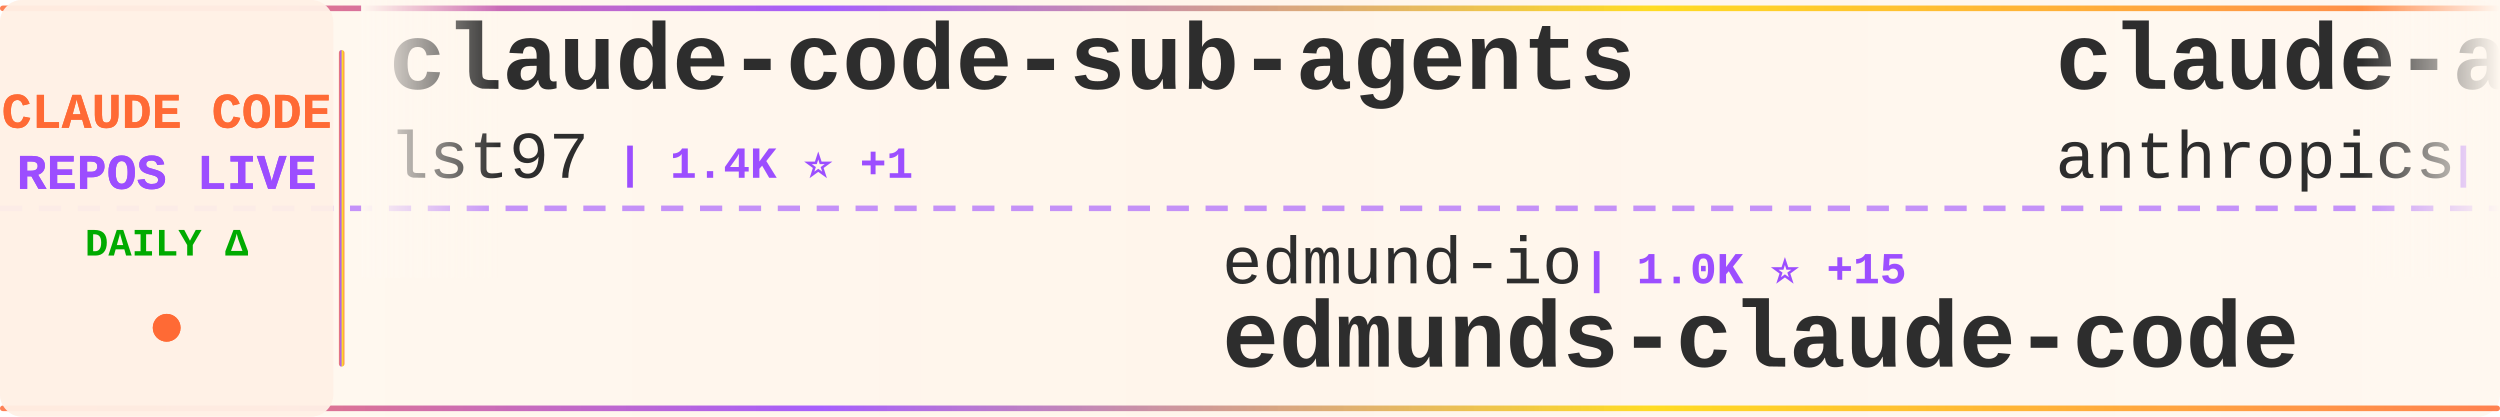
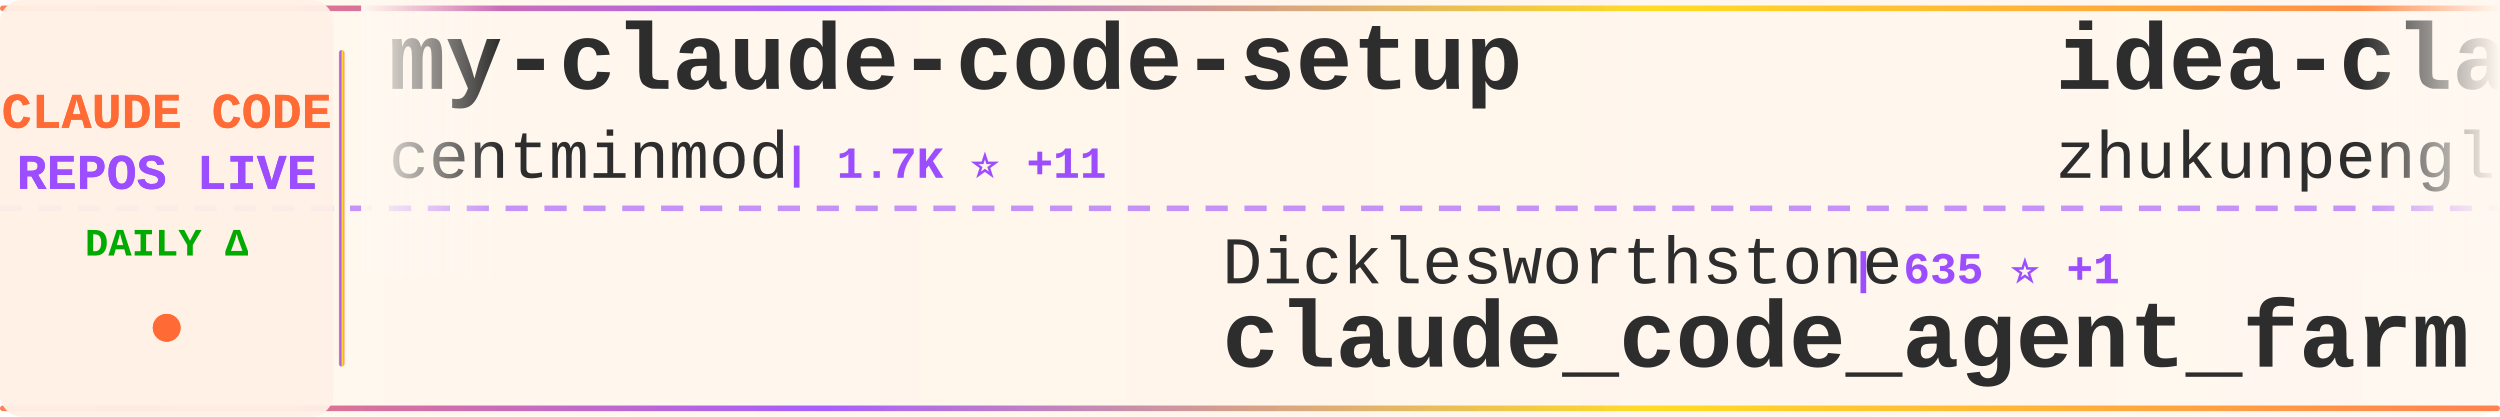
<svg xmlns="http://www.w3.org/2000/svg" width="900" height="150">
  <defs>
    <linearGradient id="tickerBg" x1="0%" y1="0%" x2="100%" y2="0%">
      <stop offset="0%" style="stop-color:#fff8f0;stop-opacity:0.98" />
      <stop offset="50%" style="stop-color:#fff5eb;stop-opacity:1" />
      <stop offset="100%" style="stop-color:#fff8f0;stop-opacity:0.98" />
    </linearGradient>
    <linearGradient id="borderGrad" x1="0%" y1="0%" x2="100%" y2="0%">
      <stop offset="0%" style="stop-color:#FF6B35;stop-opacity:0.85">
        <animate attributeName="stop-opacity" values="0.85;1;0.85" dur="2s" repeatCount="indefinite" />
      </stop>
      <stop offset="33%" style="stop-color:#9C4EFF;stop-opacity:0.9">
        <animate attributeName="stop-opacity" values="0.9;1;0.9" dur="2.2s" repeatCount="indefinite" />
      </stop>
      <stop offset="66%" style="stop-color:#FFD700;stop-opacity:0.85">
        <animate attributeName="stop-opacity" values="0.85;1;0.85" dur="1.8s" repeatCount="indefinite" />
      </stop>
      <stop offset="100%" style="stop-color:#FF6B35;stop-opacity:0.85">
        <animate attributeName="stop-opacity" values="0.85;1;0.85" dur="2s" repeatCount="indefinite" />
      </stop>
    </linearGradient>
    <filter id="textGlow">
      <feGaussianBlur stdDeviation="0.15" result="coloredBlur" />
      <feMerge>
        <feMergeNode in="coloredBlur" />
        <feMergeNode in="SourceGraphic" />
      </feMerge>
    </filter>
    <filter id="metricGlow">
      <feGaussianBlur stdDeviation="0.2" result="coloredBlur" />
      <feMerge>
        <feMergeNode in="coloredBlur" />
        <feMergeNode in="SourceGraphic" />
      </feMerge>
    </filter>
    <linearGradient id="leftFade" x1="0%" y1="0%" x2="100%" y2="0%">
      <stop offset="0%" style="stop-color:#fff8f0;stop-opacity:1" />
      <stop offset="100%" style="stop-color:#fff8f0;stop-opacity:0" />
    </linearGradient>
    <linearGradient id="rightFade" x1="0%" y1="0%" x2="100%" y2="0%">
      <stop offset="0%" style="stop-color:#fff8f0;stop-opacity:0" />
      <stop offset="100%" style="stop-color:#fff8f0;stop-opacity:1" />
    </linearGradient>
  </defs>
  <rect width="900" height="150" fill="url(#tickerBg)" rx="8" />
  <rect x="0" y="2" width="900" height="2" fill="url(#borderGrad)" rx="1" />
  <rect x="0" y="146" width="900" height="2" fill="url(#borderGrad)" rx="1" />
  <line x1="0" y1="75" x2="900" y2="75" stroke="#9C4EFF" stroke-width="2" stroke-dasharray="8 6" opacity="0.6" />
  <rect x="0" y="0" width="120" height="150" fill="#fff0e6" opacity="0.95" rx="8" />
  <text x="60" y="46" font-family="'Courier New', monospace" font-size="18" font-weight="bold" fill="#FF6B35" text-anchor="middle" filter="url(#textGlow)">
    CLAUDE CODE
  </text>
  <text x="60" y="68" font-family="'Courier New', monospace" font-size="18" font-weight="bold" fill="#9C4EFF" text-anchor="middle" filter="url(#textGlow)">
    REPOS LIVE
  </text>
  <text x="60" y="92" font-family="'Courier New', monospace" font-size="14" font-weight="bold" fill="#00aa00" text-anchor="middle">
    DAILY Δ
  </text>
  <circle cx="60" cy="118" r="5" fill="#FF6B35" filter="url(#metricGlow)">
    <animate attributeName="r" values="4;6;4" dur="1.5s" repeatCount="indefinite" />
    <animate attributeName="opacity" values="0.6;1;0.6" dur="1.5s" repeatCount="indefinite" />
  </circle>
  <rect x="122" y="18" width="2" height="114" fill="url(#borderGrad)" rx="1" />
  <clipPath id="tickerClip">
    <rect x="130" y="0" width="770" height="150" />
  </clipPath>
  <g clip-path="url(#tickerClip)">
    <g id="tickerItems">
      <animateTransform attributeName="transform" attributeType="XML" type="translate" from="0 0" to="-3000 0" dur="54s" repeatCount="indefinite" />
      <g transform="translate(0, 0)">
-         <text x="140" y="32" font-family="'Courier New', monospace" font-size="34" font-weight="bold" fill="#2d2d2d">claude-code-sub-agents</text>
-         <text x="140" y="64" font-family="'Courier New', monospace" font-size="24" font-weight="normal" fill="#2d2d2d" opacity="1.0">lst97</text>
-         <text x="222" y="64" font-family="'Courier New', monospace" font-size="16" font-weight="bold" fill="#9C4EFF"> | 1.4K ⭐ +1</text>
+         <text x="140" y="32" font-family="'Courier New', monospace" font-size="34" font-weight="bold" fill="#2d2d2d">my-claude-code-setup</text>
+         <text x="140" y="64" font-family="'Courier New', monospace" font-size="24" font-weight="normal" fill="#2d2d2d" opacity="1.0">centminmod</text>
+         <text x="282" y="64" font-family="'Courier New', monospace" font-size="16" font-weight="bold" fill="#9C4EFF"> | 1.7K ⭐ +11</text>
      </g>
      <g transform="translate(300, 0)">
-         <text x="140" y="102" font-family="'Courier New', monospace" font-size="24" font-weight="normal" fill="#2d2d2d" opacity="1.0">edmund-io</text>
-         <text x="270" y="102" font-family="'Courier New', monospace" font-size="16" font-weight="bold" fill="#9C4EFF"> | 1.0K ⭐ +15</text>
-         <text x="140" y="132" font-family="'Courier New', monospace" font-size="34" font-weight="bold" fill="#2d2d2d">edmunds-claude-code</text>
+         <text x="140" y="102" font-family="'Courier New', monospace" font-size="24" font-weight="normal" fill="#2d2d2d" opacity="1.0">Dicklesworthstone</text>
+         <text x="366" y="102" font-family="'Courier New', monospace" font-size="16" font-weight="bold" fill="#9C4EFF"> | 635 ⭐ +1</text>
+         <text x="140" y="132" font-family="'Courier New', monospace" font-size="34" font-weight="bold" fill="#2d2d2d">claude_code_agent_farm</text>
      </g>
      <g transform="translate(600, 0)">
-         <text x="140" y="32" font-family="'Courier New', monospace" font-size="34" font-weight="bold" fill="#2d2d2d">claude-agent-sdk-demos</text>
-         <text x="140" y="64" font-family="'Courier New', monospace" font-size="24" font-weight="normal" fill="#2d2d2d" opacity="1.0">anthropics</text>
-         <text x="282" y="64" font-family="'Courier New', monospace" font-size="16" font-weight="bold" fill="#9C4EFF"> | 1.3K ⭐ +13</text>
+         <text x="140" y="32" font-family="'Courier New', monospace" font-size="34" font-weight="bold" fill="#2d2d2d">idea-claude-code-gui</text>
+         <text x="140" y="64" font-family="'Courier New', monospace" font-size="24" font-weight="normal" fill="#2d2d2d" opacity="1.0">zhukunpenglinyutong</text>
+         <text x="390" y="64" font-family="'Courier New', monospace" font-size="16" font-weight="bold" fill="#9C4EFF"> | 856 ⭐ +43</text>
      </g>
      <g transform="translate(900, 0)">
-         <text x="140" y="102" font-family="'Courier New', monospace" font-size="24" font-weight="normal" fill="#2d2d2d" opacity="1.0">zed-industries</text>
-         <text x="330" y="102" font-family="'Courier New', monospace" font-size="16" font-weight="bold" fill="#9C4EFF"> | 801 ⭐ +9</text>
-         <text x="140" y="132" font-family="'Courier New', monospace" font-size="34" font-weight="bold" fill="#2d2d2d">claude-code-acp</text>
+         <text x="140" y="102" font-family="'Courier New', monospace" font-size="24" font-weight="normal" fill="#2d2d2d" opacity="1.0">anthropics</text>
+         <text x="282" y="102" font-family="'Courier New', monospace" font-size="16" font-weight="bold" fill="#9C4EFF"> | 5.0K ⭐ +76</text>
+         <text x="140" y="132" font-family="'Courier New', monospace" font-size="34" font-weight="bold" fill="#2d2d2d">claude-plugins-official</text>
      </g>
      <g transform="translate(1200, 0)">
-         <text x="140" y="32" font-family="'Courier New', monospace" font-size="34" font-weight="bold" fill="#2d2d2d">awesome-claude-code-suba...</text>
-         <text x="140" y="64" font-family="'Courier New', monospace" font-size="24" font-weight="normal" fill="#2d2d2d" opacity="1.0">VoltAgent</text>
-         <text x="270" y="64" font-family="'Courier New', monospace" font-size="16" font-weight="bold" fill="#9C4EFF"> | 8.8K ⭐ +72</text>
+         <text x="140" y="32" font-family="'Courier New', monospace" font-size="34" font-weight="bold" fill="#2d2d2d">zcf</text>
+         <text x="140" y="64" font-family="'Courier New', monospace" font-size="24" font-weight="normal" fill="#2d2d2d" opacity="1.0">UfoMiao</text>
+         <text x="246" y="64" font-family="'Courier New', monospace" font-size="16" font-weight="bold" fill="#9C4EFF"> | 5.3K ⭐ +11</text>
      </g>
      <g transform="translate(1500, 0)">
-         <text x="140" y="102" font-family="'Courier New', monospace" font-size="24" font-weight="normal" fill="#2d2d2d" opacity="1.0">Cranot</text>
-         <text x="234" y="102" font-family="'Courier New', monospace" font-size="16" font-weight="bold" fill="#9C4EFF"> | 2.3K ⭐ +4</text>
-         <text x="140" y="132" font-family="'Courier New', monospace" font-size="34" font-weight="bold" fill="#2d2d2d">claude-code-guide</text>
+         <text x="140" y="102" font-family="'Courier New', monospace" font-size="24" font-weight="normal" fill="#2d2d2d" opacity="1.0">router-for-me</text>
+         <text x="318" y="102" font-family="'Courier New', monospace" font-size="16" font-weight="bold" fill="#9C4EFF"> | 8.2K ⭐ +143</text>
+         <text x="140" y="132" font-family="'Courier New', monospace" font-size="34" font-weight="bold" fill="#2d2d2d">CLIProxyAPI</text>
      </g>
      <g transform="translate(1800, 0)">
-         <text x="140" y="32" font-family="'Courier New', monospace" font-size="34" font-weight="bold" fill="#2d2d2d">vibe-coding</text>
-         <text x="140" y="64" font-family="'Courier New', monospace" font-size="24" font-weight="normal" fill="#2d2d2d" opacity="1.0">EnzeD</text>
-         <text x="222" y="64" font-family="'Courier New', monospace" font-size="16" font-weight="bold" fill="#9C4EFF"> | 3.8K ⭐ +12</text>
+         <text x="140" y="32" font-family="'Courier New', monospace" font-size="34" font-weight="bold" fill="#2d2d2d">ClaudeCodeAgents</text>
+         <text x="140" y="64" font-family="'Courier New', monospace" font-size="24" font-weight="normal" fill="#2d2d2d" opacity="1.0">darcyegb</text>
+         <text x="258" y="64" font-family="'Courier New', monospace" font-size="16" font-weight="bold" fill="#9C4EFF"> | 494 ⭐</text>
      </g>
      <g transform="translate(2100, 0)">
-         <text x="140" y="102" font-family="'Courier New', monospace" font-size="24" font-weight="normal" fill="#2d2d2d" opacity="1.0">winfunc</text>
-         <text x="246" y="102" font-family="'Courier New', monospace" font-size="16" font-weight="bold" fill="#9C4EFF"> | 20.2K ⭐ +23</text>
-         <text x="140" y="132" font-family="'Courier New', monospace" font-size="34" font-weight="bold" fill="#2d2d2d">opcode</text>
+         <text x="140" y="102" font-family="'Courier New', monospace" font-size="24" font-weight="normal" fill="#2d2d2d" opacity="1.0">musistudio</text>
+         <text x="282" y="102" font-family="'Courier New', monospace" font-size="16" font-weight="bold" fill="#9C4EFF"> | 26.6K ⭐ +94</text>
+         <text x="140" y="132" font-family="'Courier New', monospace" font-size="34" font-weight="bold" fill="#2d2d2d">claude-code-router</text>
      </g>
      <g transform="translate(2400, 0)">
-         <text x="140" y="32" font-family="'Courier New', monospace" font-size="34" font-weight="bold" fill="#2d2d2d">claude-code.nvim</text>
-         <text x="140" y="64" font-family="'Courier New', monospace" font-size="24" font-weight="normal" fill="#2d2d2d" opacity="1.0">greggh</text>
-         <text x="234" y="64" font-family="'Courier New', monospace" font-size="16" font-weight="bold" fill="#9C4EFF"> | 1.8K ⭐ +5</text>
+         <text x="140" y="32" font-family="'Courier New', monospace" font-size="34" font-weight="bold" fill="#2d2d2d">claude-code-action</text>
+         <text x="140" y="64" font-family="'Courier New', monospace" font-size="24" font-weight="normal" fill="#2d2d2d" opacity="1.0">anthropics</text>
+         <text x="282" y="64" font-family="'Courier New', monospace" font-size="16" font-weight="bold" fill="#9C4EFF"> | 5.3K ⭐ +17</text>
      </g>
      <g transform="translate(2700, 0)">
-         <text x="140" y="102" font-family="'Courier New', monospace" font-size="24" font-weight="normal" fill="#2d2d2d" opacity="1.0">coleam00</text>
-         <text x="258" y="102" font-family="'Courier New', monospace" font-size="16" font-weight="bold" fill="#9C4EFF"> | 12.3K ⭐ +5</text>
-         <text x="140" y="132" font-family="'Courier New', monospace" font-size="34" font-weight="bold" fill="#2d2d2d">context-engineering-intr...</text>
+         <text x="140" y="102" font-family="'Courier New', monospace" font-size="24" font-weight="normal" fill="#2d2d2d" opacity="1.0">numman-ali</text>
+         <text x="282" y="102" font-family="'Courier New', monospace" font-size="16" font-weight="bold" fill="#9C4EFF"> | 7.1K ⭐ +110</text>
+         <text x="140" y="132" font-family="'Courier New', monospace" font-size="34" font-weight="bold" fill="#2d2d2d">openskills</text>
      </g>
      <g transform="translate(3000, 0)">
-         <text x="140" y="32" font-family="'Courier New', monospace" font-size="34" font-weight="bold" fill="#2d2d2d">claude-code-sub-agents</text>
-         <text x="140" y="64" font-family="'Courier New', monospace" font-size="24" font-weight="normal" fill="#2d2d2d" opacity="1.0">lst97</text>
-         <text x="222" y="64" font-family="'Courier New', monospace" font-size="16" font-weight="bold" fill="#9C4EFF"> | 1.4K ⭐ +1</text>
+         <text x="140" y="32" font-family="'Courier New', monospace" font-size="34" font-weight="bold" fill="#2d2d2d">my-claude-code-setup</text>
+         <text x="140" y="64" font-family="'Courier New', monospace" font-size="24" font-weight="normal" fill="#2d2d2d" opacity="1.0">centminmod</text>
+         <text x="282" y="64" font-family="'Courier New', monospace" font-size="16" font-weight="bold" fill="#9C4EFF"> | 1.7K ⭐ +11</text>
      </g>
      <g transform="translate(3300, 0)">
-         <text x="140" y="102" font-family="'Courier New', monospace" font-size="24" font-weight="normal" fill="#2d2d2d" opacity="1.0">edmund-io</text>
-         <text x="270" y="102" font-family="'Courier New', monospace" font-size="16" font-weight="bold" fill="#9C4EFF"> | 1.0K ⭐ +15</text>
-         <text x="140" y="132" font-family="'Courier New', monospace" font-size="34" font-weight="bold" fill="#2d2d2d">edmunds-claude-code</text>
+         <text x="140" y="102" font-family="'Courier New', monospace" font-size="24" font-weight="normal" fill="#2d2d2d" opacity="1.0">Dicklesworthstone</text>
+         <text x="366" y="102" font-family="'Courier New', monospace" font-size="16" font-weight="bold" fill="#9C4EFF"> | 635 ⭐ +1</text>
+         <text x="140" y="132" font-family="'Courier New', monospace" font-size="34" font-weight="bold" fill="#2d2d2d">claude_code_agent_farm</text>
      </g>
      <g transform="translate(3600, 0)">
-         <text x="140" y="32" font-family="'Courier New', monospace" font-size="34" font-weight="bold" fill="#2d2d2d">claude-agent-sdk-demos</text>
-         <text x="140" y="64" font-family="'Courier New', monospace" font-size="24" font-weight="normal" fill="#2d2d2d" opacity="1.0">anthropics</text>
-         <text x="282" y="64" font-family="'Courier New', monospace" font-size="16" font-weight="bold" fill="#9C4EFF"> | 1.3K ⭐ +13</text>
+         <text x="140" y="32" font-family="'Courier New', monospace" font-size="34" font-weight="bold" fill="#2d2d2d">idea-claude-code-gui</text>
+         <text x="140" y="64" font-family="'Courier New', monospace" font-size="24" font-weight="normal" fill="#2d2d2d" opacity="1.0">zhukunpenglinyutong</text>
+         <text x="390" y="64" font-family="'Courier New', monospace" font-size="16" font-weight="bold" fill="#9C4EFF"> | 856 ⭐ +43</text>
      </g>
      <g transform="translate(3900, 0)">
-         <text x="140" y="102" font-family="'Courier New', monospace" font-size="24" font-weight="normal" fill="#2d2d2d" opacity="1.0">zed-industries</text>
-         <text x="330" y="102" font-family="'Courier New', monospace" font-size="16" font-weight="bold" fill="#9C4EFF"> | 801 ⭐ +9</text>
-         <text x="140" y="132" font-family="'Courier New', monospace" font-size="34" font-weight="bold" fill="#2d2d2d">claude-code-acp</text>
+         <text x="140" y="102" font-family="'Courier New', monospace" font-size="24" font-weight="normal" fill="#2d2d2d" opacity="1.0">anthropics</text>
+         <text x="282" y="102" font-family="'Courier New', monospace" font-size="16" font-weight="bold" fill="#9C4EFF"> | 5.0K ⭐ +76</text>
+         <text x="140" y="132" font-family="'Courier New', monospace" font-size="34" font-weight="bold" fill="#2d2d2d">claude-plugins-official</text>
      </g>
    </g>
  </g>
  <rect x="130" y="0" width="50" height="100" fill="url(#leftFade)" />
  <rect x="850" y="0" width="50" height="100" fill="url(#rightFade)" />
</svg>
